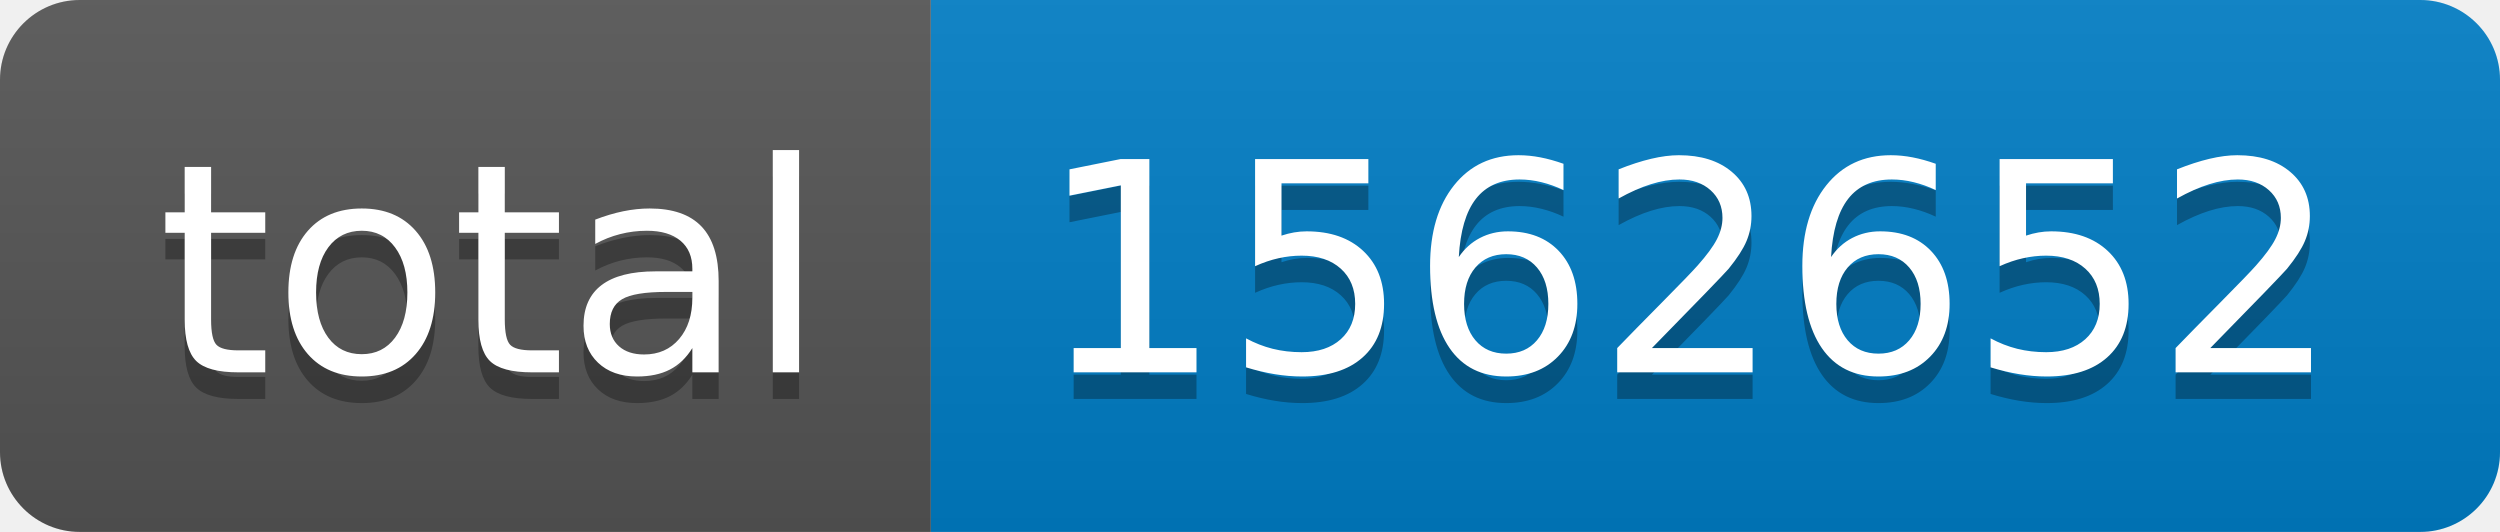
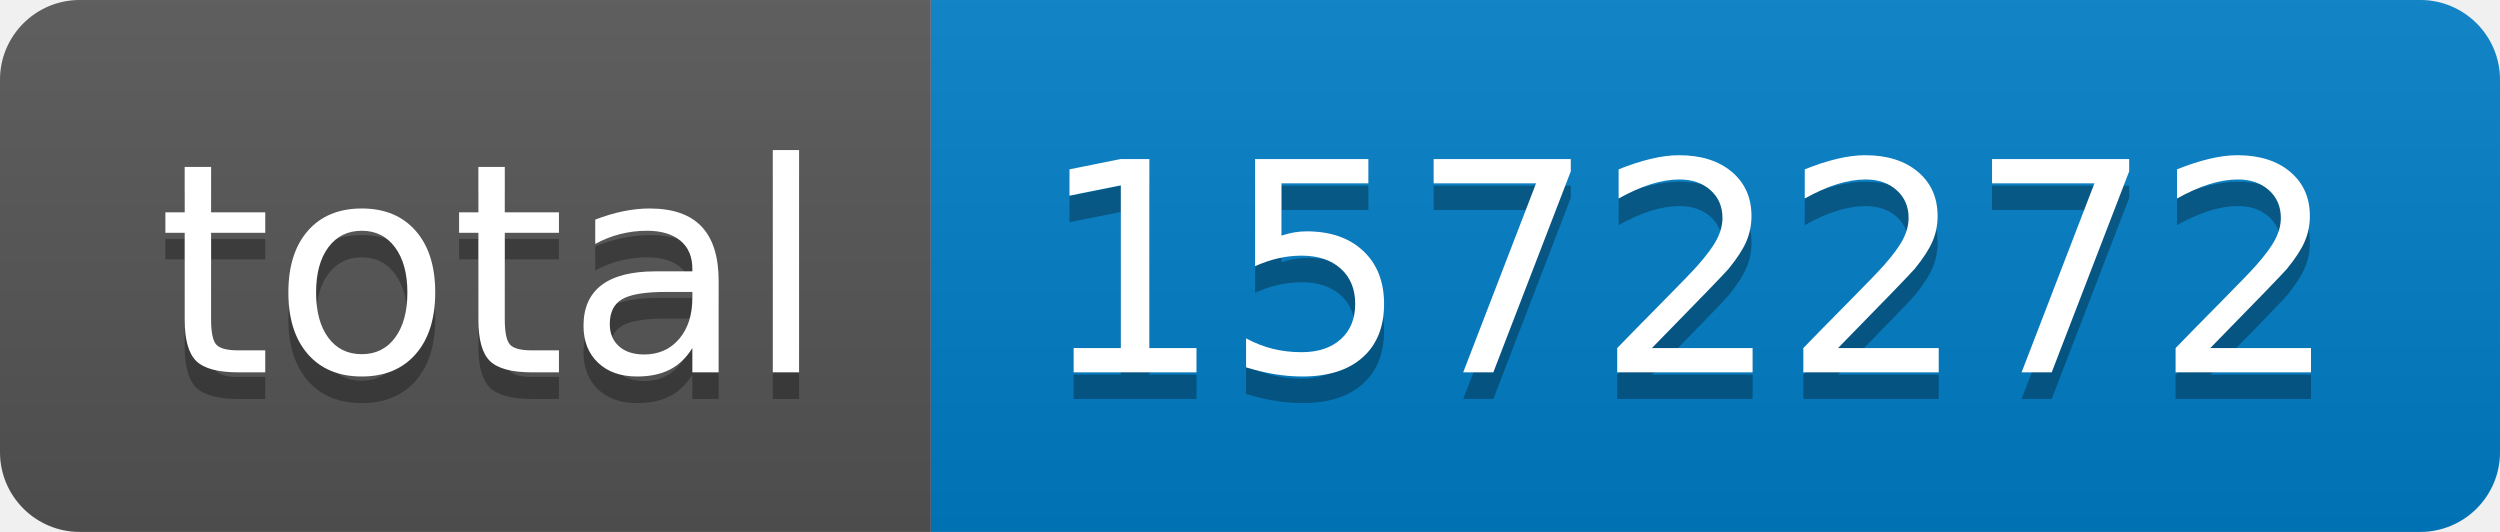
- <svg xmlns="http://www.w3.org/2000/svg" width="94" height="20" role="img" aria-label="total: 1562652">
+ <svg xmlns="http://www.w3.org/2000/svg" width="94" height="20" role="img" aria-label="total: 1572272">
  <linearGradient id="s" x2="0" y2="100%">
    <stop offset="0" stop-color="#bbb" stop-opacity=".1" />
    <stop offset="1" stop-opacity=".1" />
  </linearGradient>
  <clipPath id="r">
    <rect width="94" height="20" rx="3" fill="#fff" />
  </clipPath>
  <g clip-path="url(#r)">
    <rect width="35" height="20" fill="#555" />
    <rect x="35" width="59" height="20" fill="#007ec6" />
    <rect width="94" height="20" fill="url(#s)" />
  </g>
  <g fill="#fff" text-anchor="middle" font-family="Verdana,Geneva,DejaVu Sans,sans-serif" text-rendering="geometricPrecision" font-size="110">
    <text aria-hidden="true" x="185" y="150" fill="#010101" fill-opacity=".3" transform="scale(.1)" textLength="250">total</text>
    <text x="185" y="140" transform="scale(.1)" fill="#fff" textLength="250">total</text>
-     <text aria-hidden="true" x="635" y="150" fill="#010101" fill-opacity=".3" transform="scale(.1)" textLength="490">1562652</text>
-     <text x="635" y="140" transform="scale(.1)" fill="#fff" textLength="490">1562652</text>
+     <text aria-hidden="true" x="635" y="150" fill="#010101" fill-opacity=".3" transform="scale(.1)" textLength="490">1572272</text>
+     <text x="635" y="140" transform="scale(.1)" fill="#fff" textLength="490">1572272</text>
  </g>
</svg>
